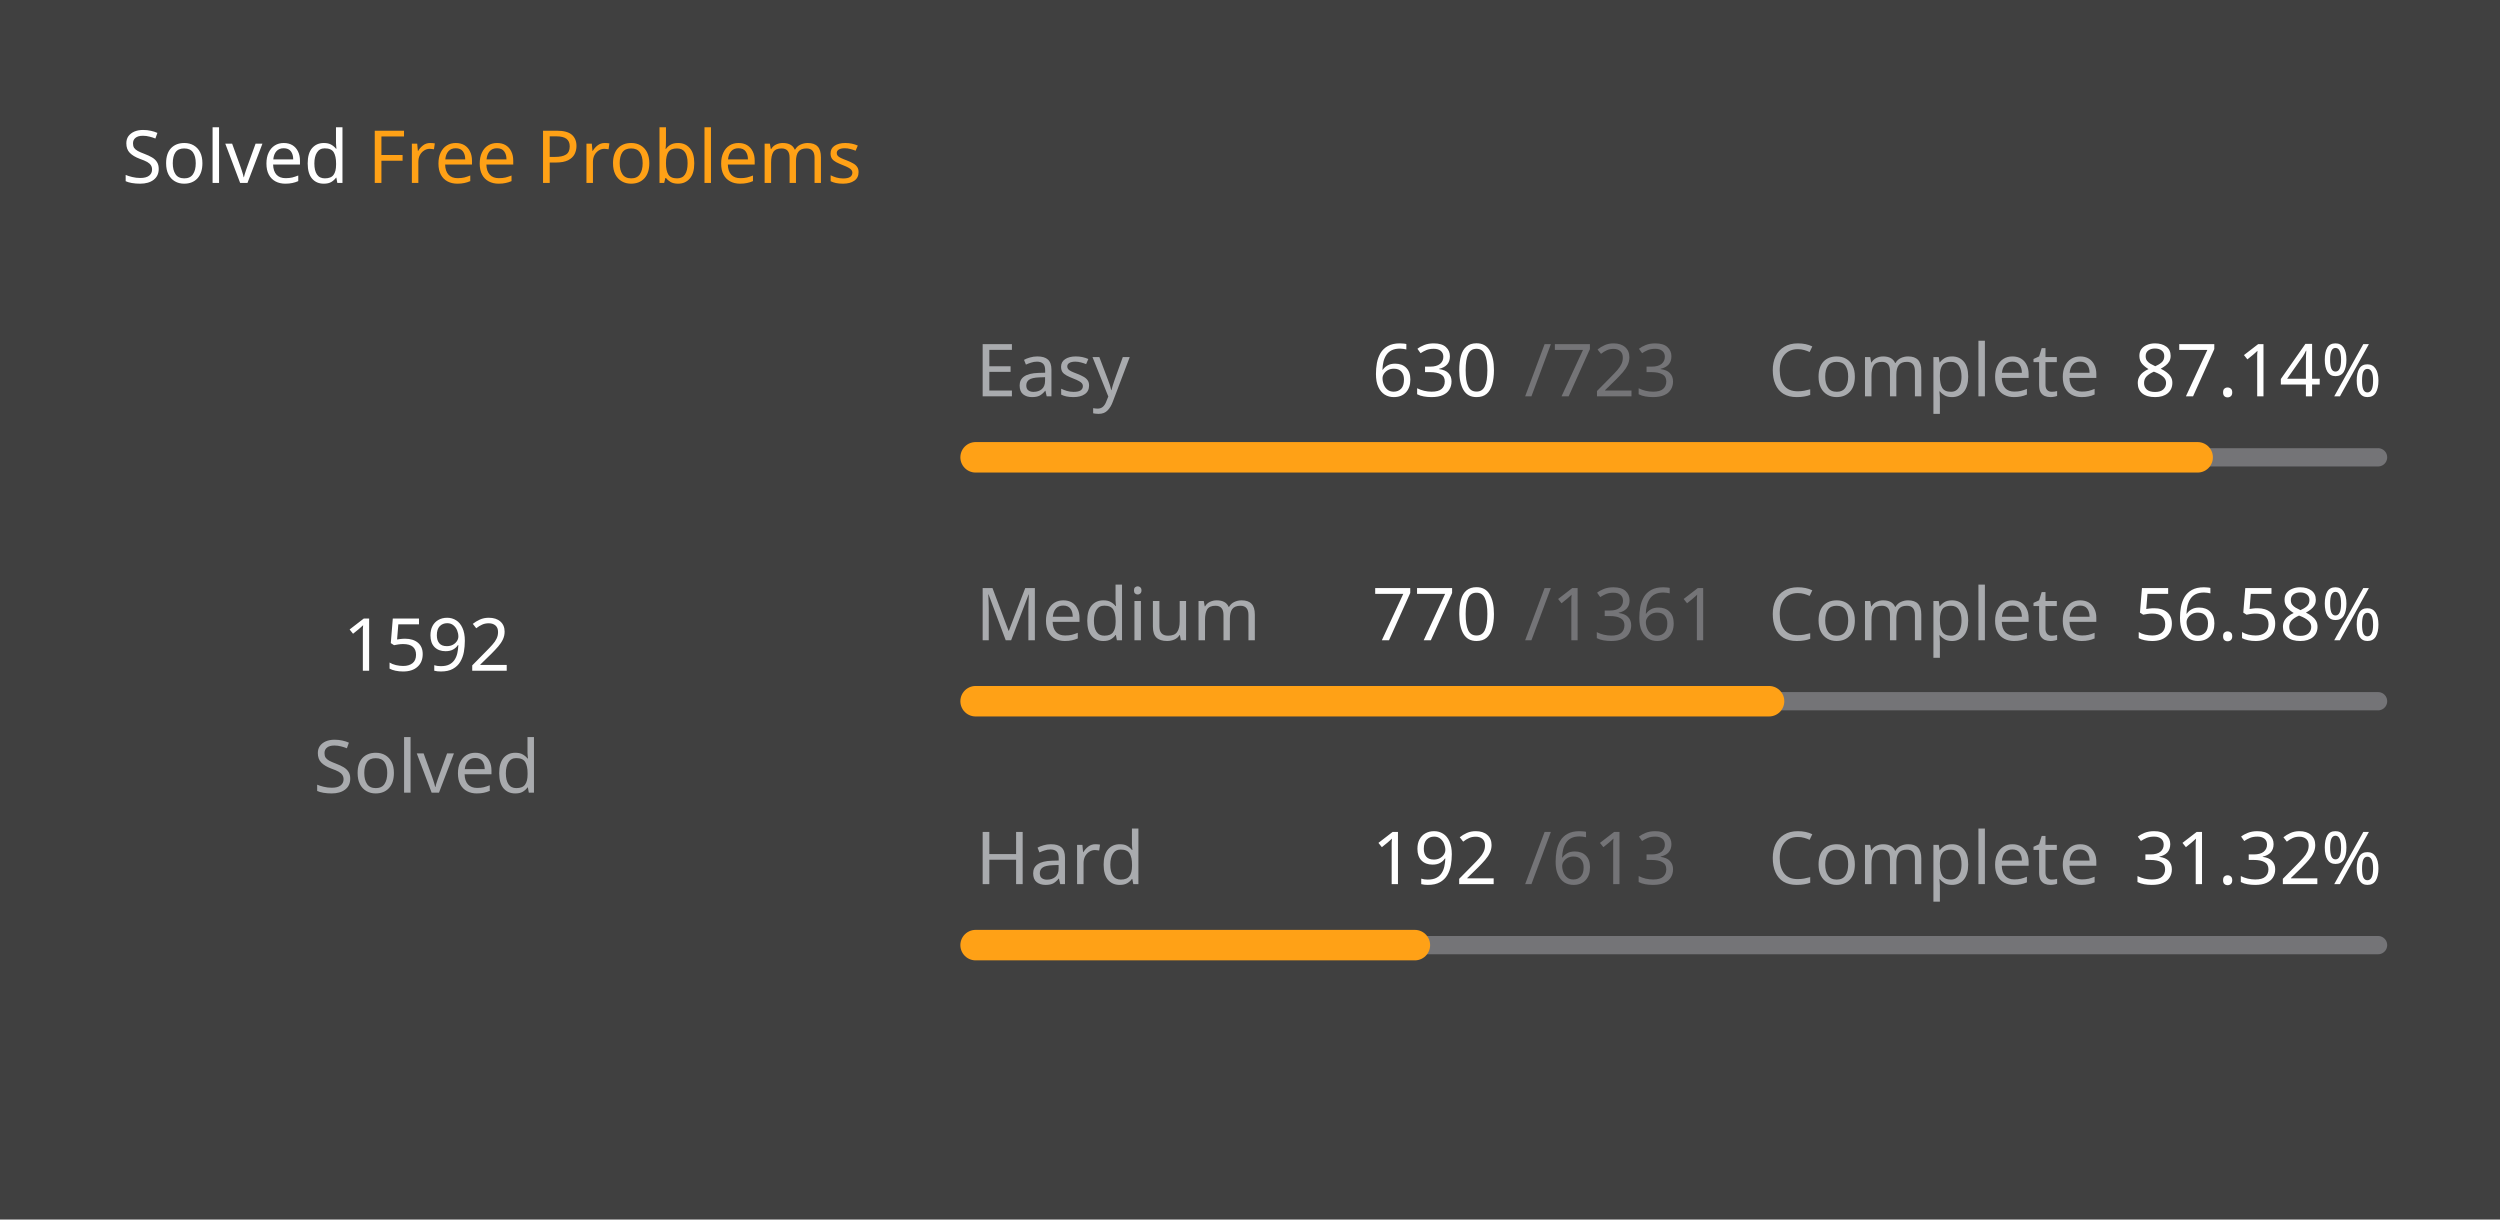
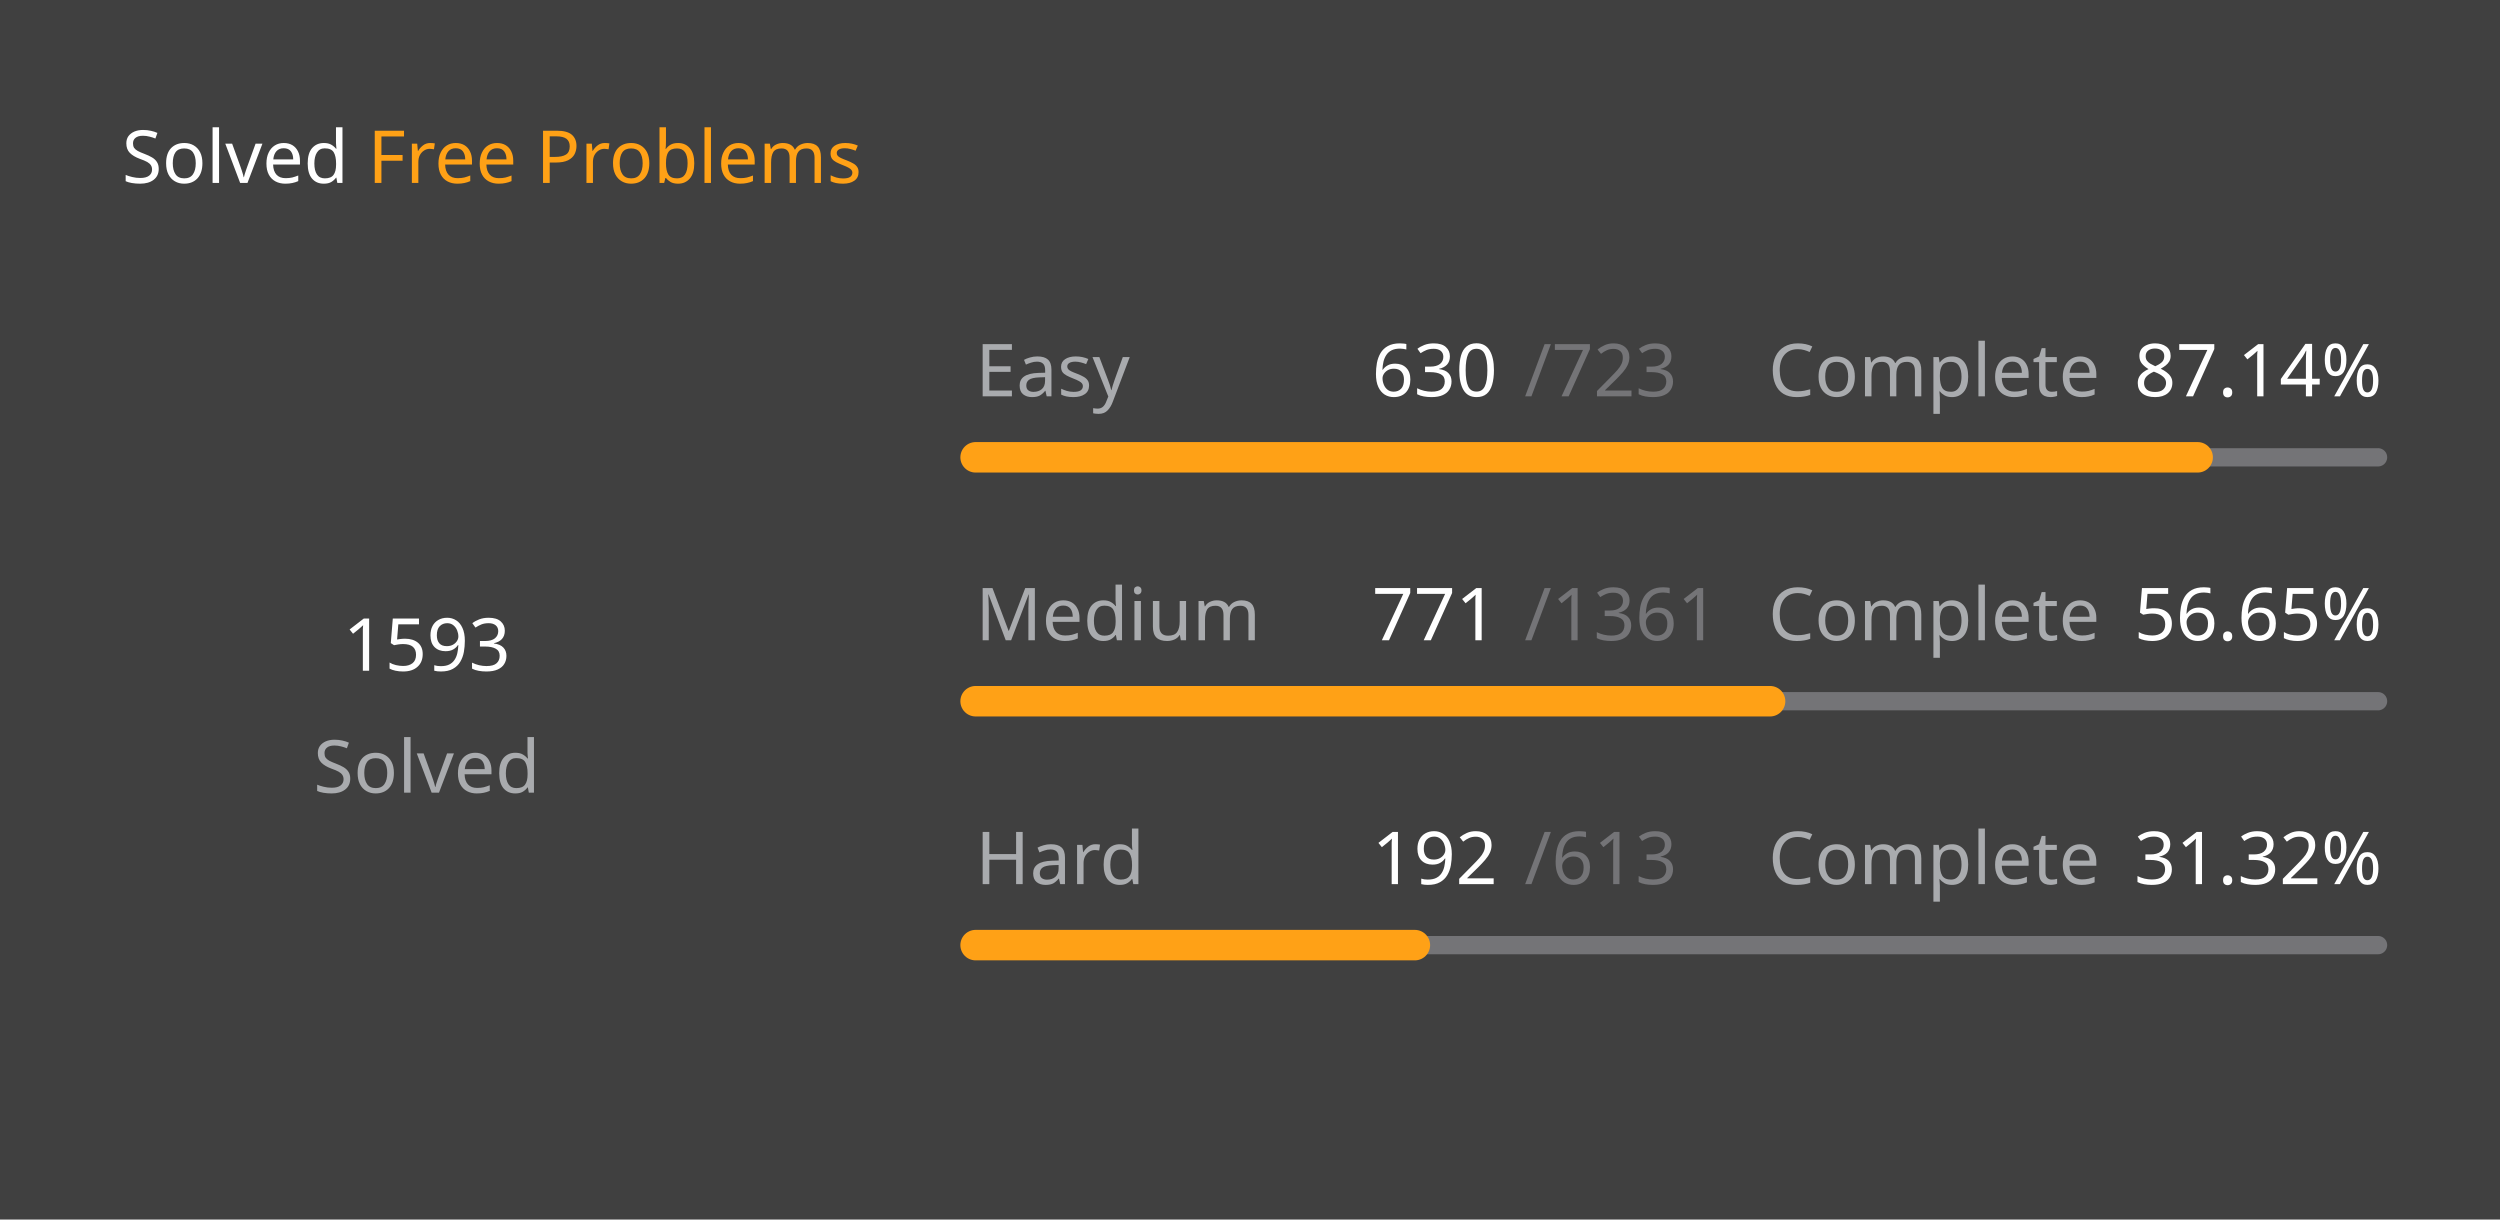
<svg xmlns="http://www.w3.org/2000/svg" version="1.1" height="200" width="410" viewBox="0 0 410 200">
  <style>*{font-family: "Segoe UI", Tahoma, Geneva, Verdana, sans-serif;}</style>
  <style>.title{font-weight: 500;font-size: 1rem;}</style>
  <style>.rotate-90{transform: rotate(-90deg);transform-origin: center;transform-box: fill-box;}</style>
  <style>.state{font-size: .75rem;}</style>
  <style>.light{color: #ffffff;fill: #ffffff;}</style>
  <style>.light-gray{color: #eff2f699;fill: #eff2f699;}</style>
  <style>.dark-gray{color: #ebebf54d;fill: #ebebf54d;}</style>
  <style>.gray{color: #747474;fill: #747474;}</style>
  <style>.orange{color: #ffa116;fill: #ffa116;}</style>
  <style>.background{color: #404040;fill: #404040;}</style>
  <rect fill="#404040" x="0" y="0" width="410" height="200" rx="0.5rem" />
  <g text-anchor="start" text-decoration="1" class="title">
    <text x="20" y="30">
      <tspan class="light">Solved</tspan>
      <tspan class="orange">Free Problems</tspan>
    </text>
  </g>
  <g class="rotate-90">
    <circle fill="none" cx="70" cy="110" r="46" stroke="#747474" stroke-width="3" stroke-linecap="round" />
-     <circle fill="none" cx="70" cy="110" r="46" stroke="#ffa116" stroke-width="5" stroke-linecap="round" stroke-dasharray="170.608 118.418" stroke-dashoffset="0" data-difficult="ALL" />
+     <circle fill="none" cx="70" cy="110" r="46" stroke="#ffa116" stroke-width="5" stroke-linecap="round" stroke-dasharray="170.715 118.311" stroke-dashoffset="0" data-difficult="ALL" />
  </g>
  <g class="state">
    <g text-anchor="middle">
-       <text x="70" y="110" class="light" font-size="1.2rem">1592</text>
+       <text x="70" y="110" class="light" font-size="1.2rem">1593</text>
      <text x="70" y="130" class="light-gray">Solved</text>
    </g>
    <g>
      <text x="160" y="65" class="light-gray">Easy</text>
      <text x="225" y="65" class="light">630</text>
      <text x="250" y="65" class="dark-gray">/723</text>
      <text x="290" y="65" class="light-gray">Complete</text>
      <text x="350" y="65" class="light">87.14%</text>
      <path d="M 160 75 L 390 75" stroke-linecap="round" stroke-linejoin="round" stroke="#ebebf54d" stroke-width="3" />
      <path d="M 160 75 L 360.415 75" stroke-linecap="round" stroke-linejoin="round" stroke="#ffa116" stroke-width="5" />
    </g>
    <g>
      <text x="160" y="105" class="light-gray">Medium</text>
-       <text x="225" y="105" class="light">770</text>
+       <text x="225" y="105" class="light">771</text>
      <text x="250" y="105" class="dark-gray">/1361</text>
      <text x="290" y="105" class="light-gray">Complete</text>
-       <text x="350" y="105" class="light">56.58%</text>
+       <text x="350" y="105" class="light">56.65%</text>
      <path d="M 160 115 L 390 115" stroke-linecap="round" stroke-linejoin="round" stroke="#ebebf54d" stroke-width="3" />
-       <path d="M 160 115 L 290.125 115" stroke-linecap="round" stroke-linejoin="round" stroke="#ffa116" stroke-width="5" />
+       <path d="M 160 115 L 290.294 115" stroke-linecap="round" stroke-linejoin="round" stroke="#ffa116" stroke-width="5" />
    </g>
    <g>
      <text x="160" y="145" class="light-gray">Hard</text>
      <text x="225" y="145" class="light">192</text>
      <text x="250" y="145" class="dark-gray">/613</text>
      <text x="290" y="145" class="light-gray">Complete</text>
      <text x="350" y="145" class="light">31.32%</text>
      <path d="M 160 155 L 390 155" stroke-linecap="round" stroke-linejoin="round" stroke="#ebebf54d" stroke-width="3" />
      <path d="M 160 155 L 232.039 155" stroke-linecap="round" stroke-linejoin="round" stroke="#ffa116" stroke-width="5" />
    </g>
  </g>
</svg>
